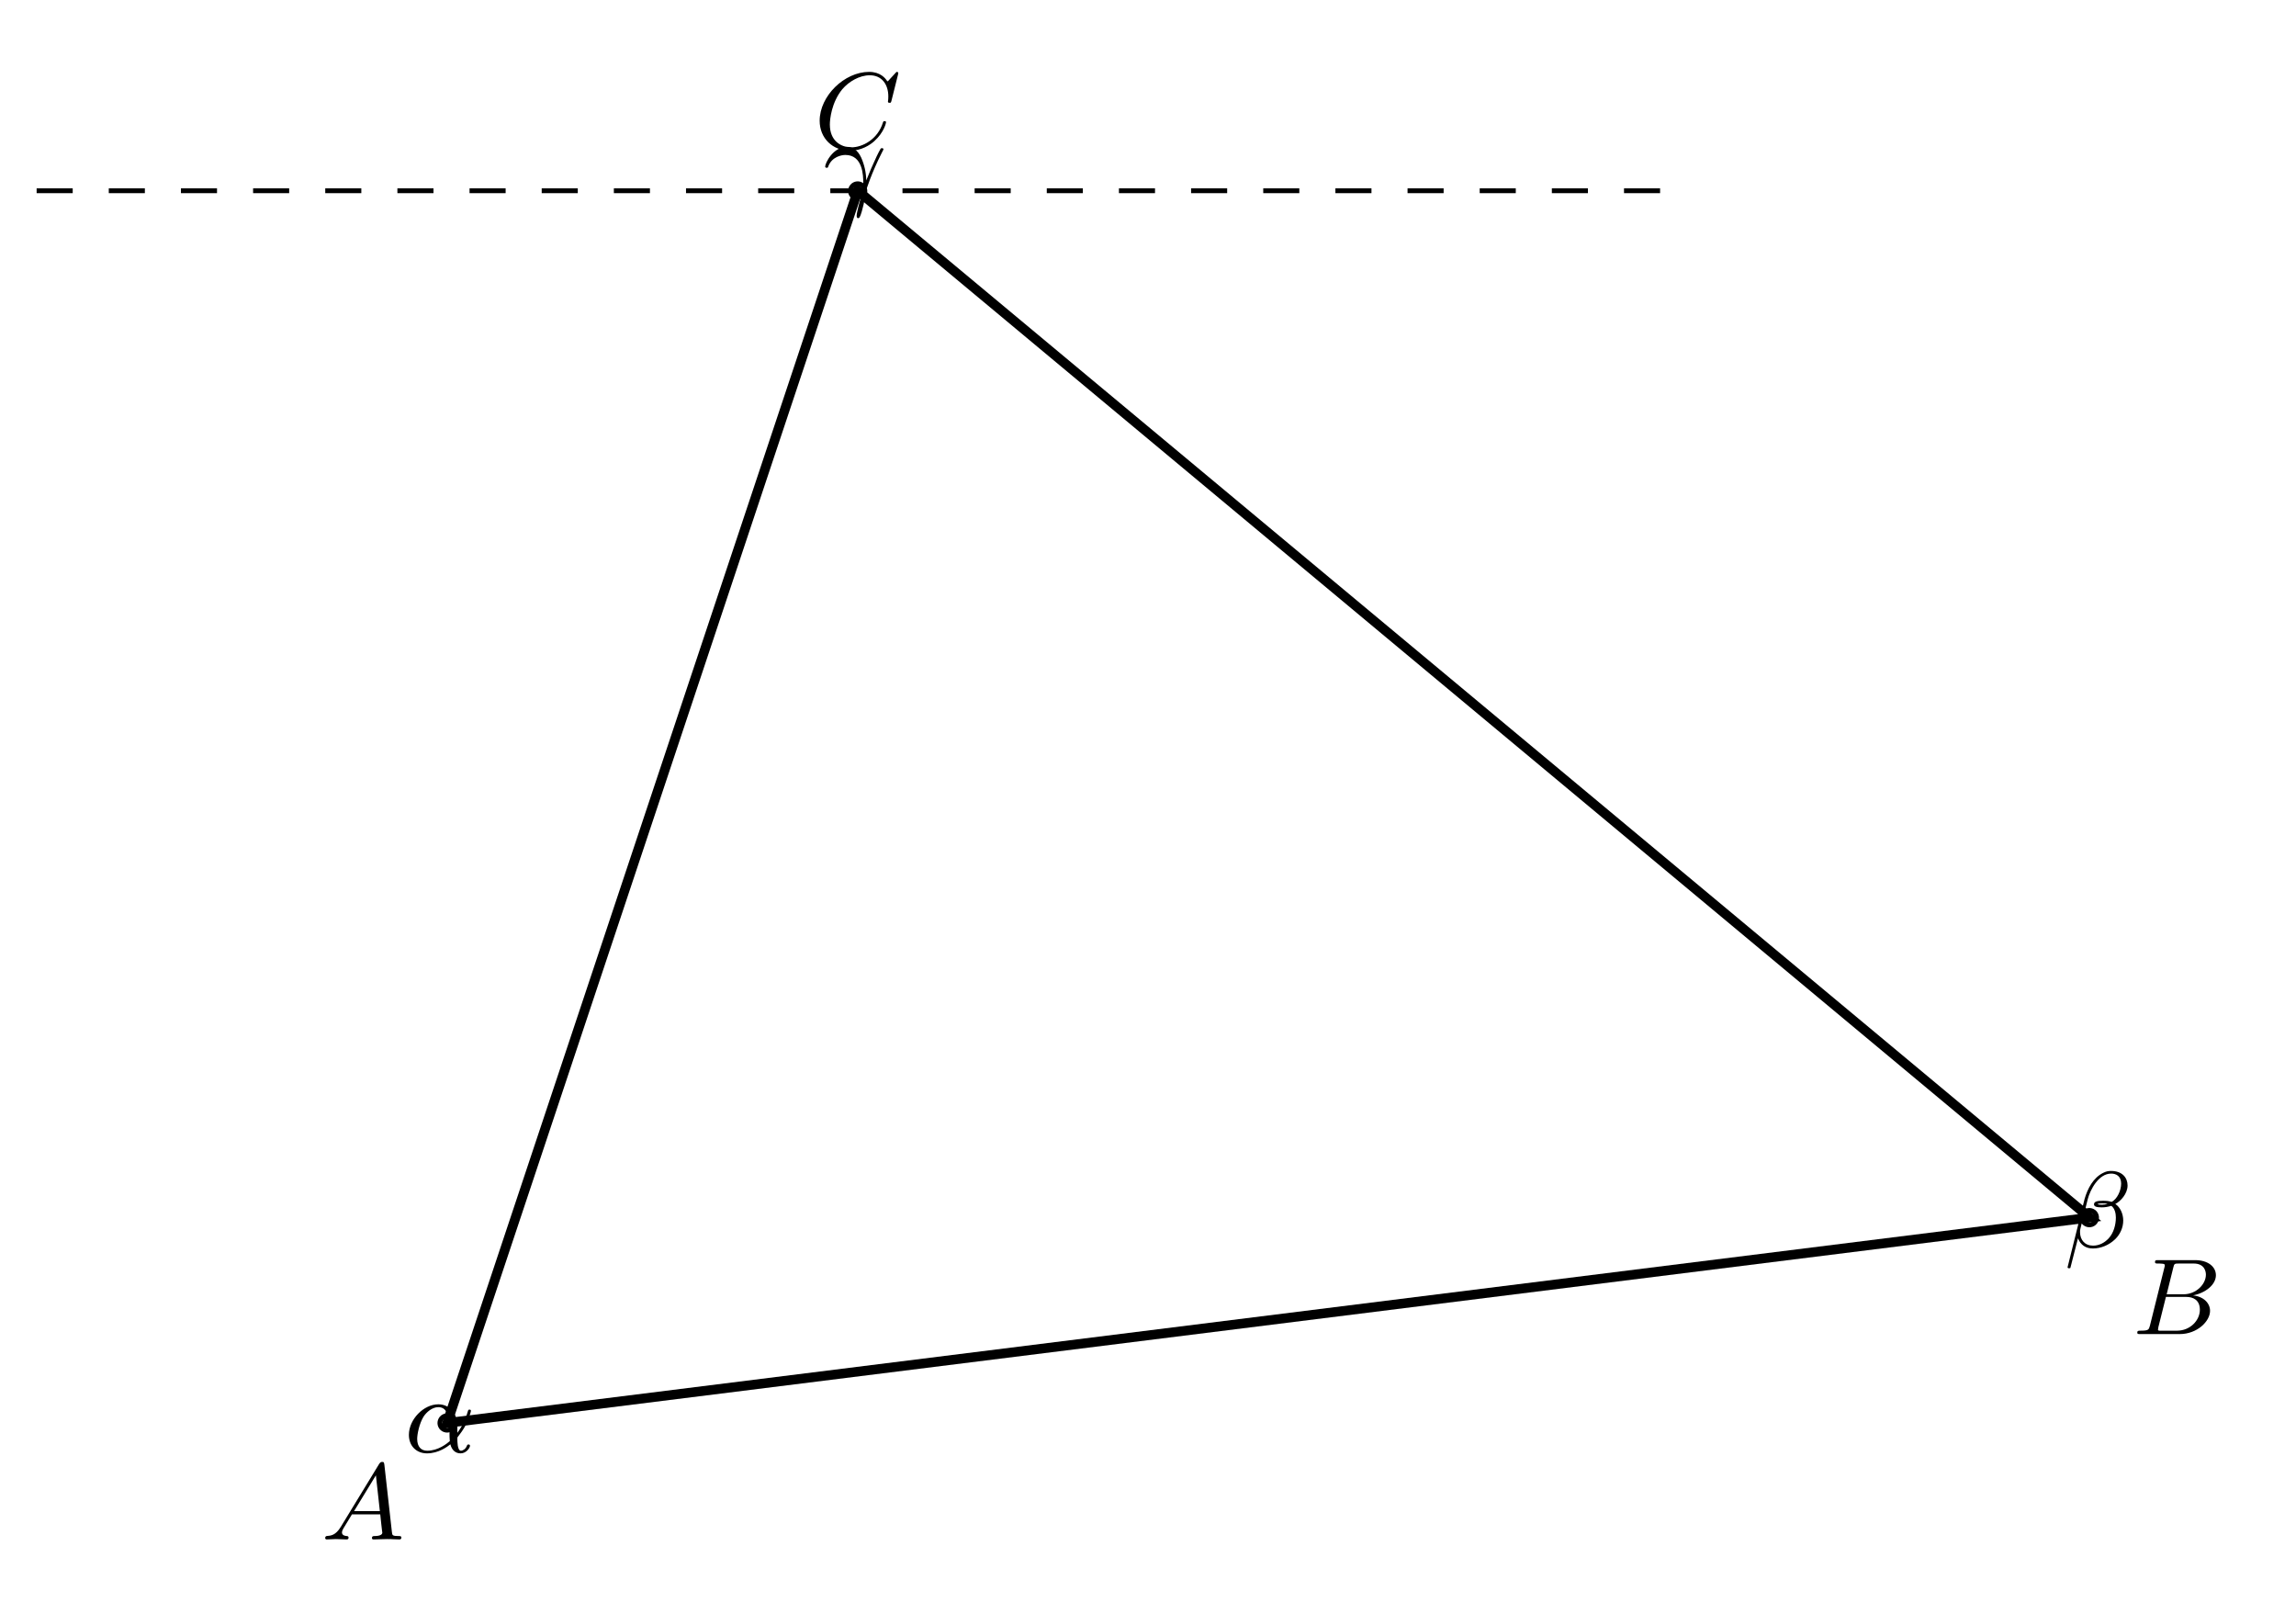
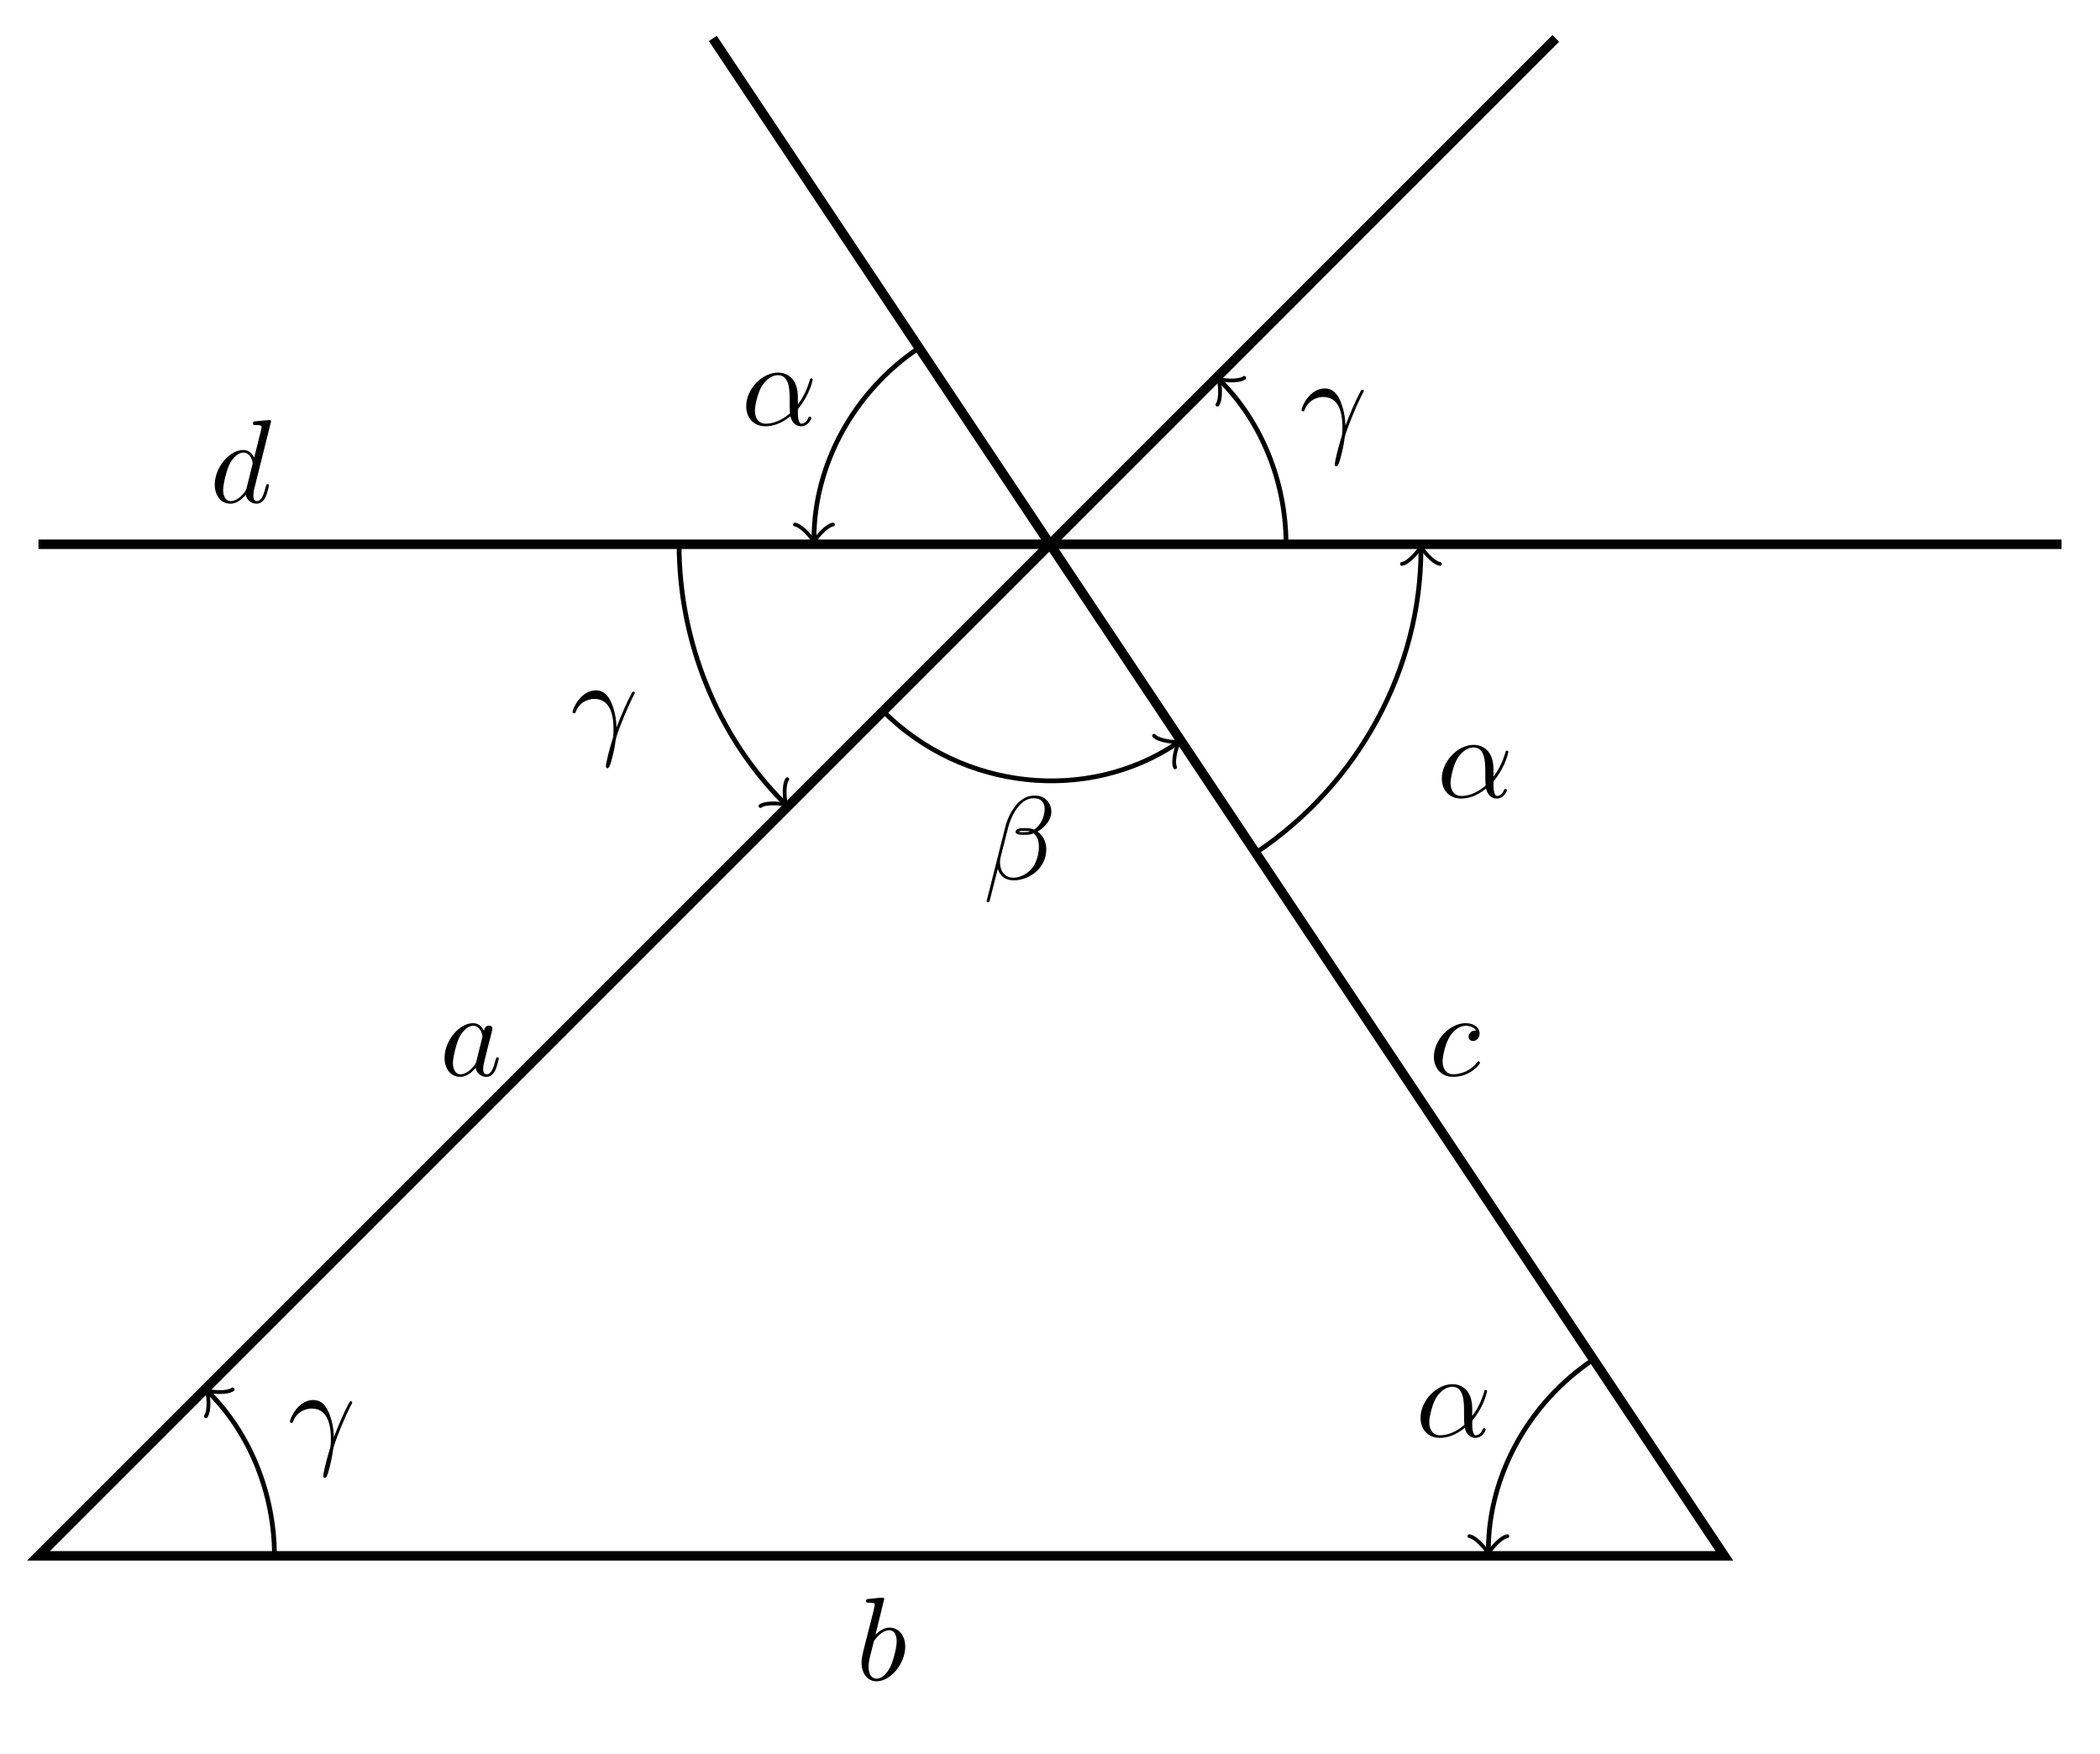
- <svg xmlns="http://www.w3.org/2000/svg" xmlns:xlink="http://www.w3.org/1999/xlink" width="190.226pt" height="133.67pt" viewBox="0 0 190.226 133.67">
+ <svg xmlns="http://www.w3.org/2000/svg" xmlns:xlink="http://www.w3.org/1999/xlink" width="176.545pt" height="147.386pt" viewBox="0 0 176.545 147.386">
  <defs>
    <g>
      <g id="glyph-0-0">
-         <path d="M 1.625 -1.047 C 1.188 -0.328 0.797 -0.312 0.438 -0.281 C 0.375 -0.266 0.328 -0.203 0.328 -0.109 C 0.328 -0.062 0.375 0 0.453 0 C 0.625 0 1.047 -0.031 1.219 -0.031 C 1.422 -0.031 1.906 0 2.094 0 C 2.156 0 2.266 0 2.266 -0.156 C 2.266 -0.266 2.156 -0.281 2.141 -0.281 C 2.047 -0.281 1.719 -0.312 1.719 -0.578 C 1.719 -0.703 1.812 -0.875 1.844 -0.922 L 2.547 -2.078 L 4.891 -2.078 C 4.922 -1.859 4.938 -1.562 4.969 -1.344 C 5 -0.984 5.062 -0.594 5.062 -0.562 C 5.062 -0.438 4.938 -0.281 4.406 -0.281 C 4.328 -0.281 4.203 -0.281 4.203 -0.109 C 4.203 -0.016 4.281 0 4.344 0 C 4.516 0 4.734 -0.016 4.906 -0.016 C 5.078 -0.016 5.297 -0.031 5.438 -0.031 C 5.734 -0.031 5.766 -0.031 5.969 -0.016 C 6.109 -0.016 6.328 0 6.469 0 C 6.516 0 6.641 0 6.641 -0.156 C 6.641 -0.281 6.531 -0.281 6.438 -0.281 C 5.891 -0.281 5.891 -0.344 5.859 -0.594 L 5.234 -6.172 C 5.203 -6.375 5.203 -6.422 5.047 -6.422 C 4.922 -6.422 4.875 -6.359 4.797 -6.25 Z M 2.719 -2.344 L 4.531 -5.312 L 4.859 -2.344 Z M 2.719 -2.344 " />
+         <path d="M 3.719 -3.766 C 3.531 -4.141 3.25 -4.406 2.797 -4.406 C 1.641 -4.406 0.406 -2.938 0.406 -1.484 C 0.406 -0.547 0.953 0.109 1.719 0.109 C 1.922 0.109 2.422 0.062 3.016 -0.641 C 3.094 -0.219 3.453 0.109 3.922 0.109 C 4.281 0.109 4.5 -0.125 4.672 -0.438 C 4.828 -0.797 4.969 -1.406 4.969 -1.422 C 4.969 -1.531 4.875 -1.531 4.844 -1.531 C 4.75 -1.531 4.734 -1.484 4.703 -1.344 C 4.531 -0.703 4.359 -0.109 3.953 -0.109 C 3.672 -0.109 3.656 -0.375 3.656 -0.562 C 3.656 -0.781 3.672 -0.875 3.781 -1.312 C 3.891 -1.719 3.906 -1.828 4 -2.203 L 4.359 -3.594 C 4.422 -3.875 4.422 -3.891 4.422 -3.938 C 4.422 -4.109 4.312 -4.203 4.141 -4.203 C 3.891 -4.203 3.75 -3.984 3.719 -3.766 Z M 3.078 -1.188 C 3.016 -1 3.016 -0.984 2.875 -0.812 C 2.438 -0.266 2.031 -0.109 1.75 -0.109 C 1.25 -0.109 1.109 -0.656 1.109 -1.047 C 1.109 -1.547 1.422 -2.766 1.656 -3.234 C 1.969 -3.812 2.406 -4.188 2.812 -4.188 C 3.453 -4.188 3.594 -3.375 3.594 -3.312 C 3.594 -3.25 3.578 -3.188 3.562 -3.141 Z M 3.078 -1.188 " />
      </g>
      <g id="glyph-0-1">
-         <path d="M 1.469 -0.688 C 1.375 -0.359 1.359 -0.281 0.688 -0.281 C 0.516 -0.281 0.422 -0.281 0.422 -0.109 C 0.422 0 0.516 0 0.672 0 L 3.938 0 C 5.391 0 6.453 -1.062 6.453 -1.922 C 6.453 -2.562 5.922 -3.109 5.047 -3.203 C 6.062 -3.406 6.938 -4.078 6.938 -4.875 C 6.938 -5.578 6.281 -6.125 5.219 -6.125 L 2.156 -6.125 C 1.984 -6.125 1.891 -6.125 1.891 -5.969 C 1.891 -5.844 1.969 -5.844 2.156 -5.844 C 2.188 -5.844 2.344 -5.844 2.5 -5.828 C 2.641 -5.812 2.703 -5.797 2.703 -5.688 C 2.703 -5.656 2.703 -5.609 2.672 -5.516 Z M 2.859 -3.297 L 3.406 -5.5 C 3.484 -5.828 3.5 -5.844 3.891 -5.844 L 5.094 -5.844 C 6.031 -5.844 6.109 -5.141 6.109 -4.922 C 6.109 -4.109 5.281 -3.297 4.266 -3.297 Z M 2.438 -0.281 C 2.312 -0.281 2.281 -0.281 2.25 -0.281 C 2.156 -0.297 2.141 -0.312 2.141 -0.375 C 2.141 -0.391 2.141 -0.406 2.172 -0.578 L 2.797 -3.078 L 4.484 -3.078 C 5.047 -3.078 5.609 -2.828 5.609 -2.016 C 5.609 -1.125 4.797 -0.281 3.719 -0.281 Z M 2.438 -0.281 " />
+         <path d="M 2.375 -6.812 C 2.375 -6.812 2.375 -6.922 2.25 -6.922 C 2.031 -6.922 1.297 -6.844 1.031 -6.812 C 0.953 -6.812 0.844 -6.797 0.844 -6.625 C 0.844 -6.5 0.938 -6.5 1.094 -6.5 C 1.562 -6.5 1.578 -6.438 1.578 -6.328 C 1.578 -6.266 1.5 -5.922 1.453 -5.719 L 0.625 -2.469 C 0.516 -1.969 0.469 -1.797 0.469 -1.453 C 0.469 -0.516 1 0.109 1.734 0.109 C 2.906 0.109 4.141 -1.375 4.141 -2.812 C 4.141 -3.719 3.609 -4.406 2.812 -4.406 C 2.359 -4.406 1.938 -4.109 1.641 -3.812 Z M 1.453 -3.047 C 1.5 -3.266 1.5 -3.281 1.594 -3.391 C 2.078 -4.031 2.531 -4.188 2.797 -4.188 C 3.156 -4.188 3.422 -3.891 3.422 -3.25 C 3.422 -2.656 3.094 -1.516 2.906 -1.141 C 2.578 -0.469 2.125 -0.109 1.734 -0.109 C 1.391 -0.109 1.062 -0.375 1.062 -1.109 C 1.062 -1.312 1.062 -1.5 1.219 -2.125 Z M 1.453 -3.047 " />
      </g>
      <g id="glyph-0-2">
-         <path d="M 6.938 -6.078 C 6.969 -6.188 6.969 -6.203 6.969 -6.219 C 6.969 -6.234 6.953 -6.328 6.859 -6.328 C 6.812 -6.328 6.781 -6.297 6.719 -6.219 L 6.172 -5.625 C 6.141 -5.578 6.094 -5.547 6.094 -5.547 C 6.078 -5.547 6.078 -5.547 6.016 -5.609 C 5.891 -5.797 5.484 -6.328 4.547 -6.328 C 2.5 -6.328 0.453 -4.328 0.453 -2.281 C 0.453 -0.828 1.531 0.203 2.969 0.203 C 3.906 0.203 4.641 -0.281 4.984 -0.594 C 5.797 -1.328 5.953 -2.109 5.953 -2.156 C 5.953 -2.188 5.938 -2.25 5.828 -2.25 C 5.734 -2.25 5.719 -2.203 5.703 -2.156 C 5.266 -0.719 3.984 -0.078 3.078 -0.078 C 2.219 -0.078 1.297 -0.609 1.297 -1.969 C 1.297 -2.375 1.422 -3.781 2.328 -4.891 C 2.875 -5.531 3.75 -6.047 4.609 -6.047 C 5.609 -6.047 6.141 -5.281 6.141 -4.297 C 6.141 -3.984 6.109 -3.922 6.109 -3.859 C 6.109 -3.766 6.219 -3.766 6.25 -3.766 C 6.359 -3.766 6.359 -3.781 6.406 -3.953 Z M 6.938 -6.078 " />
+         <path d="M 3.953 -3.781 C 3.781 -3.781 3.656 -3.781 3.516 -3.656 C 3.344 -3.5 3.328 -3.328 3.328 -3.266 C 3.328 -3.016 3.516 -2.906 3.703 -2.906 C 3.984 -2.906 4.25 -3.156 4.25 -3.547 C 4.25 -4.031 3.781 -4.406 3.078 -4.406 C 1.734 -4.406 0.406 -2.984 0.406 -1.578 C 0.406 -0.672 0.984 0.109 2.031 0.109 C 3.453 0.109 4.281 -0.953 4.281 -1.062 C 4.281 -1.125 4.234 -1.203 4.172 -1.203 C 4.109 -1.203 4.094 -1.172 4.031 -1.094 C 3.25 -0.109 2.156 -0.109 2.047 -0.109 C 1.422 -0.109 1.141 -0.594 1.141 -1.203 C 1.141 -1.609 1.344 -2.578 1.688 -3.188 C 2 -3.766 2.547 -4.188 3.094 -4.188 C 3.422 -4.188 3.812 -4.062 3.953 -3.781 Z M 3.953 -3.781 " />
      </g>
      <g id="glyph-0-3">
-         <path d="M 4.406 -2.109 C 4.406 -3.438 3.594 -3.969 2.828 -3.969 C 1.609 -3.969 0.391 -2.719 0.391 -1.438 C 0.391 -0.516 1.016 0.094 1.891 0.094 C 2.859 0.094 3.594 -0.469 3.828 -0.656 C 3.938 -0.203 4.234 0.094 4.672 0.094 C 5.156 0.094 5.453 -0.375 5.453 -0.531 C 5.453 -0.641 5.359 -0.641 5.328 -0.641 C 5.234 -0.641 5.219 -0.594 5.188 -0.516 C 5.094 -0.266 4.859 -0.125 4.703 -0.125 C 4.406 -0.125 4.406 -0.922 4.406 -1.109 C 4.406 -1.219 4.406 -1.234 4.5 -1.344 C 4.641 -1.531 4.891 -1.844 5.125 -2.297 C 5.391 -2.828 5.531 -3.375 5.531 -3.422 C 5.531 -3.438 5.531 -3.531 5.422 -3.531 C 5.312 -3.531 5.312 -3.5 5.266 -3.359 C 5.172 -3.047 4.969 -2.359 4.406 -1.609 Z M 3.781 -0.922 C 3.547 -0.719 2.828 -0.125 1.906 -0.125 C 1.406 -0.125 1.078 -0.453 1.078 -1.109 C 1.078 -1.484 1.25 -2.375 1.609 -2.953 C 1.844 -3.312 2.312 -3.734 2.828 -3.734 C 3.438 -3.734 3.625 -3.203 3.719 -2.656 C 3.781 -2.172 3.734 -1.312 3.781 -0.922 Z M 3.781 -0.922 " />
+         <path d="M 5.141 -6.812 C 5.141 -6.812 5.141 -6.922 5.016 -6.922 C 4.859 -6.922 3.922 -6.828 3.75 -6.812 C 3.672 -6.797 3.609 -6.75 3.609 -6.625 C 3.609 -6.5 3.703 -6.5 3.844 -6.5 C 4.328 -6.5 4.344 -6.438 4.344 -6.328 L 4.312 -6.125 L 3.719 -3.766 C 3.531 -4.141 3.25 -4.406 2.797 -4.406 C 1.641 -4.406 0.406 -2.938 0.406 -1.484 C 0.406 -0.547 0.953 0.109 1.719 0.109 C 1.922 0.109 2.422 0.062 3.016 -0.641 C 3.094 -0.219 3.453 0.109 3.922 0.109 C 4.281 0.109 4.5 -0.125 4.672 -0.438 C 4.828 -0.797 4.969 -1.406 4.969 -1.422 C 4.969 -1.531 4.875 -1.531 4.844 -1.531 C 4.75 -1.531 4.734 -1.484 4.703 -1.344 C 4.531 -0.703 4.359 -0.109 3.953 -0.109 C 3.672 -0.109 3.656 -0.375 3.656 -0.562 C 3.656 -0.812 3.672 -0.875 3.703 -1.047 Z M 3.078 -1.188 C 3.016 -1 3.016 -0.984 2.875 -0.812 C 2.438 -0.266 2.031 -0.109 1.75 -0.109 C 1.25 -0.109 1.109 -0.656 1.109 -1.047 C 1.109 -1.547 1.422 -2.766 1.656 -3.234 C 1.969 -3.812 2.406 -4.188 2.812 -4.188 C 3.453 -4.188 3.594 -3.375 3.594 -3.312 C 3.594 -3.25 3.578 -3.188 3.562 -3.141 Z M 3.078 -1.188 " />
      </g>
      <g id="glyph-0-4">
-         <path d="M 5.25 -5.125 C 5.25 -5.75 4.828 -6.328 3.875 -6.328 C 3.656 -6.328 3.469 -6.297 3.203 -6.156 C 2.406 -5.75 1.938 -4.875 1.688 -4 L 0.281 1.641 C 0.266 1.688 0.328 1.734 0.391 1.734 C 0.469 1.734 0.516 1.719 0.516 1.688 L 1.141 -0.75 C 1.359 -0.203 1.781 0.094 2.375 0.094 C 3.062 0.094 3.734 -0.203 4.219 -0.672 C 4.625 -1.062 4.891 -1.625 4.891 -2.219 C 4.891 -2.781 4.641 -3.328 4.234 -3.594 C 4.672 -3.812 5.25 -4.438 5.25 -5.125 Z M 3.594 -3.594 C 3.438 -3.562 3.297 -3.531 3.141 -3.531 C 3 -3.531 2.875 -3.531 2.75 -3.578 C 2.859 -3.641 3.016 -3.641 3.141 -3.641 C 3.297 -3.641 3.438 -3.641 3.594 -3.594 Z M 4.719 -5.281 C 4.719 -4.719 4.391 -3.984 3.922 -3.766 C 3.688 -3.844 3.469 -3.859 3.203 -3.859 C 2.75 -3.859 2.469 -3.797 2.469 -3.562 C 2.469 -3.375 2.688 -3.312 3.109 -3.312 C 3.422 -3.312 3.625 -3.359 3.906 -3.438 C 4.188 -3.234 4.281 -2.812 4.281 -2.469 C 4.281 -1.859 4.094 -1.188 3.688 -0.75 C 3.344 -0.375 2.891 -0.141 2.391 -0.141 C 1.719 -0.141 1.312 -0.609 1.312 -1.266 C 1.312 -1.359 1.312 -1.453 1.344 -1.547 L 1.953 -4 C 2.156 -4.766 2.844 -6.109 3.891 -6.109 C 4.312 -6.109 4.719 -5.891 4.719 -5.281 Z M 4.719 -5.281 " />
+         <path d="M 4.75 -2.359 C 4.75 -3.922 3.828 -4.406 3.094 -4.406 C 1.719 -4.406 0.406 -2.984 0.406 -1.578 C 0.406 -0.641 1 0.109 2.031 0.109 C 2.656 0.109 3.375 -0.125 4.125 -0.734 C 4.25 -0.203 4.578 0.109 5.031 0.109 C 5.562 0.109 5.875 -0.438 5.875 -0.594 C 5.875 -0.672 5.812 -0.703 5.75 -0.703 C 5.688 -0.703 5.656 -0.672 5.625 -0.594 C 5.438 -0.109 5.078 -0.109 5.062 -0.109 C 4.75 -0.109 4.75 -0.891 4.75 -1.125 C 4.75 -1.328 4.75 -1.359 4.859 -1.469 C 5.797 -2.656 6 -3.812 6 -3.812 C 6 -3.844 5.984 -3.922 5.875 -3.922 C 5.781 -3.922 5.781 -3.891 5.734 -3.703 C 5.547 -3.078 5.219 -2.328 4.75 -1.734 Z M 4.094 -0.984 C 3.203 -0.219 2.438 -0.109 2.047 -0.109 C 1.453 -0.109 1.141 -0.562 1.141 -1.203 C 1.141 -1.688 1.406 -2.766 1.719 -3.266 C 2.188 -4 2.734 -4.188 3.078 -4.188 C 4.062 -4.188 4.062 -2.875 4.062 -2.109 C 4.062 -1.734 4.062 -1.156 4.094 -0.984 Z M 4.094 -0.984 " />
      </g>
      <g id="glyph-0-5">
-         <path d="M 3.562 -1.188 C 3.547 -1.844 3.406 -2.484 3.141 -3.078 C 2.844 -3.719 2.422 -3.969 1.953 -3.969 C 0.812 -3.969 0.156 -2.625 0.156 -2.328 C 0.156 -2.234 0.266 -2.234 0.281 -2.234 C 0.359 -2.234 0.391 -2.25 0.406 -2.328 C 0.703 -3.156 1.531 -3.297 1.828 -3.297 C 3.281 -3.297 3.312 -1.578 3.312 -1 C 3.312 -0.469 3.281 -0.344 3.234 -0.219 C 3 0.578 2.766 1.5 2.766 1.734 C 2.766 1.797 2.766 1.938 2.891 1.938 C 2.953 1.938 3.031 1.938 3.188 1.391 C 3.422 0.562 3.484 0.078 3.531 -0.281 C 3.547 -0.391 4.016 -1.844 4.828 -3.438 C 4.984 -3.734 4.984 -3.75 4.984 -3.766 C 4.984 -3.828 4.938 -3.859 4.859 -3.859 C 4.844 -3.859 4.781 -3.859 4.75 -3.812 C 4.531 -3.438 4.328 -2.984 4.141 -2.562 C 4.094 -2.469 3.844 -1.906 3.562 -1.188 Z M 3.562 -1.188 " />
+         <path d="M 5.734 -5.672 C 5.734 -6.422 5.188 -7.031 4.375 -7.031 C 3.797 -7.031 3.516 -6.875 3.172 -6.625 C 2.625 -6.219 2.078 -5.25 1.891 -4.5 L 0.297 1.828 C 0.297 1.875 0.344 1.938 0.422 1.938 C 0.5 1.938 0.531 1.906 0.531 1.891 L 1.234 -0.875 C 1.422 -0.266 1.859 0.094 2.594 0.094 C 3.312 0.094 4.062 -0.25 4.516 -0.688 C 5 -1.141 5.312 -1.781 5.312 -2.516 C 5.312 -3.234 4.938 -3.766 4.578 -4 C 5.156 -4.344 5.734 -4.953 5.734 -5.672 Z M 3.938 -4.016 C 3.812 -3.969 3.703 -3.953 3.453 -3.953 C 3.312 -3.953 3.125 -3.938 3.016 -3.984 C 3.047 -4.094 3.406 -4.062 3.516 -4.062 C 3.719 -4.062 3.812 -4.062 3.938 -4.016 Z M 5.172 -5.906 C 5.172 -5.203 4.797 -4.484 4.281 -4.172 C 4 -4.281 3.812 -4.297 3.516 -4.297 C 3.297 -4.297 2.734 -4.312 2.734 -3.984 C 2.734 -3.703 3.25 -3.734 3.422 -3.734 C 3.797 -3.734 3.953 -3.734 4.25 -3.859 C 4.625 -3.5 4.672 -3.188 4.688 -2.734 C 4.703 -2.156 4.469 -1.406 4.188 -1.016 C 3.797 -0.484 3.125 -0.125 2.562 -0.125 C 1.797 -0.125 1.422 -0.703 1.422 -1.406 C 1.422 -1.5 1.422 -1.656 1.469 -1.844 L 2.109 -4.359 C 2.328 -5.219 3.047 -6.812 4.25 -6.812 C 4.828 -6.812 5.172 -6.5 5.172 -5.906 Z M 5.172 -5.906 " />
+       </g>
+       <g id="glyph-0-6">
+         <path d="M 0.406 -2.531 C 0.797 -3.672 1.891 -3.688 2 -3.688 C 3.5 -3.688 3.609 -1.938 3.609 -1.156 C 3.609 -0.547 3.562 -0.375 3.484 -0.172 C 3.266 0.547 2.969 1.703 2.969 1.969 C 2.969 2.078 3.016 2.141 3.094 2.141 C 3.234 2.141 3.312 1.922 3.422 1.547 C 3.656 0.703 3.75 0.141 3.781 -0.172 C 3.812 -0.297 3.828 -0.422 3.875 -0.562 C 4.188 -1.547 4.828 -3.031 5.219 -3.812 C 5.297 -3.938 5.406 -4.156 5.406 -4.203 C 5.406 -4.297 5.312 -4.297 5.297 -4.297 C 5.266 -4.297 5.203 -4.297 5.172 -4.234 C 4.656 -3.281 4.25 -2.281 3.859 -1.281 C 3.844 -1.578 3.844 -2.344 3.453 -3.312 C 3.203 -3.922 2.812 -4.406 2.125 -4.406 C 0.875 -4.406 0.172 -2.891 0.172 -2.578 C 0.172 -2.484 0.266 -2.484 0.375 -2.484 Z M 0.406 -2.531 " />
      </g>
    </g>
  </defs>
-   <path fill="none" stroke-width="0.797" stroke-linecap="butt" stroke-linejoin="miter" stroke="rgb(0%, 0%, 0%)" stroke-opacity="1" stroke-miterlimit="10" d="M -0 0.001 L 136.09 17.013 L 34.023 102.067 Z M -0 0.001 " transform="matrix(1, 0, 0, -1, 37.043, 117.868)" />
+   <path fill="none" stroke-width="0.797" stroke-linecap="butt" stroke-linejoin="miter" stroke="rgb(0%, 0%, 0%)" stroke-opacity="1" stroke-miterlimit="10" d="M 0.001 0 L 85.04 85.039 L 141.736 0 Z M 0.001 0 " transform="matrix(1, 0, 0, -1, 3.233, 130.793)" />
+   <path fill="none" stroke-width="0.797" stroke-linecap="butt" stroke-linejoin="miter" stroke="rgb(0%, 0%, 0%)" stroke-opacity="1" stroke-miterlimit="10" d="M 85.04 85.039 L 127.56 127.563 " transform="matrix(1, 0, 0, -1, 3.233, 130.793)" />
+   <path fill="none" stroke-width="0.797" stroke-linecap="butt" stroke-linejoin="miter" stroke="rgb(0%, 0%, 0%)" stroke-opacity="1" stroke-miterlimit="10" d="M 85.04 85.039 L 56.693 127.563 " transform="matrix(1, 0, 0, -1, 3.233, 130.793)" />
+   <path fill="none" stroke-width="0.797" stroke-linecap="butt" stroke-linejoin="miter" stroke="rgb(0%, 0%, 0%)" stroke-opacity="1" stroke-miterlimit="10" d="M 0.001 85.039 L 170.079 85.039 " transform="matrix(1, 0, 0, -1, 3.233, 130.793)" />
  <g fill="rgb(0%, 0%, 0%)" fill-opacity="1">
-     <use xlink:href="#glyph-0-0" x="26.613" y="127.515" />
+     <use xlink:href="#glyph-0-0" x="36.967" y="90.418" />
  </g>
  <g fill="rgb(0%, 0%, 0%)" fill-opacity="1">
-     <use xlink:href="#glyph-0-1" x="176.652" y="110.504" />
+     <use xlink:href="#glyph-0-1" x="71.961" y="141.231" />
  </g>
  <g fill="rgb(0%, 0%, 0%)" fill-opacity="1">
-     <use xlink:href="#glyph-0-2" x="67.457" y="12.282" />
+     <use xlink:href="#glyph-0-2" x="120.139" y="90.418" />
  </g>
-   <path fill="none" stroke-width="0.399" stroke-linecap="butt" stroke-linejoin="miter" stroke="rgb(0%, 0%, 0%)" stroke-opacity="1" stroke-miterlimit="10" d="M 0.187 0.567 C -0.125 0.673 -0.461 0.501 -0.566 0.188 C -0.672 -0.124 -0.504 -0.464 -0.188 -0.566 C 0.125 -0.671 0.461 -0.503 0.566 -0.191 C 0.594 -0.105 0.605 -0.015 0.594 0.075 " transform="matrix(1, 0, 0, -1, 37.043, 117.868)" />
  <g fill="rgb(0%, 0%, 0%)" fill-opacity="1">
-     <use xlink:href="#glyph-0-3" x="33.486" y="120.291" />
+     <use xlink:href="#glyph-0-3" x="17.649" y="42.234" />
  </g>
-   <path fill="none" stroke-width="0.399" stroke-linecap="butt" stroke-linejoin="miter" stroke="rgb(0%, 0%, 0%)" stroke-opacity="1" stroke-miterlimit="10" d="M 135.473 16.934 C 135.512 16.606 135.812 16.376 136.137 16.415 C 136.465 16.454 136.699 16.755 136.656 17.083 C 136.617 17.411 136.316 17.641 135.988 17.602 C 135.84 17.583 135.703 17.509 135.605 17.391 " transform="matrix(1, 0, 0, -1, 37.043, 117.868)" />
+   <path fill="none" stroke-width="0.399" stroke-linecap="butt" stroke-linejoin="miter" stroke="rgb(0%, 0%, 0%)" stroke-opacity="1" stroke-miterlimit="10" d="M 130.728 16.508 C 125.208 12.832 121.892 6.633 121.892 0.457 " transform="matrix(1, 0, 0, -1, 3.233, 130.793)" />
+   <path fill="none" stroke-width="0.319" stroke-linecap="round" stroke-linejoin="round" stroke="rgb(0%, 0%, 0%)" stroke-opacity="1" stroke-miterlimit="10" d="M -1.194 1.594 C -1.096 0.997 0.001 0.098 0.298 0.001 C 0.001 -0.101 -1.096 -0.995 -1.194 -1.593 " transform="matrix(0, 1, 1, 0, 125.1244, 130.3347)" />
  <g fill="rgb(0%, 0%, 0%)" fill-opacity="1">
-     <use xlink:href="#glyph-0-4" x="171.021" y="103.32" />
+     <use xlink:href="#glyph-0-4" x="119.018" y="120.766" />
  </g>
-   <path fill="none" stroke-width="0.399" stroke-linecap="butt" stroke-linejoin="miter" stroke="rgb(0%, 0%, 0%)" stroke-opacity="1" stroke-miterlimit="10" d="M 34.477 101.665 C 34.687 101.919 34.652 102.298 34.398 102.509 C 34.145 102.72 33.77 102.684 33.559 102.43 C 33.422 102.266 33.383 102.044 33.457 101.841 C 33.52 101.673 33.656 101.54 33.828 101.481 " transform="matrix(1, 0, 0, -1, 37.043, 117.868)" />
+   <path fill="none" stroke-width="0.399" stroke-linecap="butt" stroke-linejoin="miter" stroke="rgb(0%, 0%, 0%)" stroke-opacity="1" stroke-miterlimit="10" d="M 74.033 101.551 C 68.517 97.871 65.197 91.672 65.197 85.5 " transform="matrix(1, 0, 0, -1, 3.233, 130.793)" />
+   <path fill="none" stroke-width="0.319" stroke-linecap="round" stroke-linejoin="round" stroke="rgb(0%, 0%, 0%)" stroke-opacity="1" stroke-miterlimit="10" d="M -1.197 1.593 C -1.095 0.995 -0.001 0.101 0.299 -0.001 C -0.001 -0.099 -1.095 -0.997 -1.197 -1.595 " transform="matrix(0, 1, 1, 0, 68.43074, 45.2943)" />
  <g fill="rgb(0%, 0%, 0%)" fill-opacity="1">
-     <use xlink:href="#glyph-0-5" x="68.21" y="16.132" />
+     <use xlink:href="#glyph-0-4" x="62.325" y="35.727" />
  </g>
-   <path fill="none" stroke-width="0.399" stroke-linecap="butt" stroke-linejoin="miter" stroke="rgb(0%, 0%, 0%)" stroke-opacity="1" stroke-dasharray="2.989 2.989" stroke-miterlimit="10" d="M -34.008 102.067 L 102.055 102.067 " transform="matrix(1, 0, 0, -1, 37.043, 117.868)" />
+   <path fill="none" stroke-width="0.399" stroke-linecap="butt" stroke-linejoin="miter" stroke="rgb(0%, 0%, 0%)" stroke-opacity="1" stroke-miterlimit="10" d="M 102.337 59.098 C 111.009 64.879 116.224 74.617 116.224 84.582 " transform="matrix(1, 0, 0, -1, 3.233, 130.793)" />
+   <path fill="none" stroke-width="0.319" stroke-linecap="round" stroke-linejoin="round" stroke="rgb(0%, 0%, 0%)" stroke-opacity="1" stroke-miterlimit="10" d="M -1.195 1.596 C -1.098 0.998 -0 0.1 0.301 -0.002 C -0 -0.1 -1.098 -0.998 -1.195 -1.596 " transform="matrix(0, -1, -1, 0, 119.4551, 46.21086)" />
+   <g fill="rgb(0%, 0%, 0%)" fill-opacity="1">
+     <use xlink:href="#glyph-0-4" x="120.806" y="67.023" />
+   </g>
+   <path fill="none" stroke-width="0.399" stroke-linecap="butt" stroke-linejoin="miter" stroke="rgb(0%, 0%, 0%)" stroke-opacity="1" stroke-miterlimit="10" d="M 71.009 71.008 C 77.697 64.32 88.177 63.285 95.665 68.277 " transform="matrix(1, 0, 0, -1, 3.233, 130.793)" />
+   <path fill="none" stroke-width="0.319" stroke-linecap="round" stroke-linejoin="round" stroke="rgb(0%, 0%, 0%)" stroke-opacity="1" stroke-miterlimit="10" d="M -1.195 1.595 C -1.097 0.995 0 0.099 0.299 -0.002 C 0 -0.098 -1.096 -0.996 -1.194 -1.593 " transform="matrix(0.83202, -0.55466, -0.55466, -0.83202, 98.89831, 62.51619)" />
+   <g fill="rgb(0%, 0%, 0%)" fill-opacity="1">
+     <use xlink:href="#glyph-0-5" x="82.65" y="73.912" />
+   </g>
+   <path fill="none" stroke-width="0.399" stroke-linecap="butt" stroke-linejoin="miter" stroke="rgb(0%, 0%, 0%)" stroke-opacity="1" stroke-miterlimit="10" d="M 19.841 0 C 19.841 5.262 17.751 10.309 14.357 13.707 " transform="matrix(1, 0, 0, -1, 3.233, 130.793)" />
+   <path fill="none" stroke-width="0.319" stroke-linecap="round" stroke-linejoin="round" stroke="rgb(0%, 0%, 0%)" stroke-opacity="1" stroke-miterlimit="10" d="M -1.194 1.595 C -1.098 0.996 0.002 0.101 0.3 0.001 C -0.001 -0.101 -1.095 -0.996 -1.194 -1.592 " transform="matrix(-0.7071, -0.7071, -0.7071, 0.7071, 17.58795, 117.0861)" />
+   <g fill="rgb(0%, 0%, 0%)" fill-opacity="1">
+     <use xlink:href="#glyph-0-6" x="24.208" y="122.098" />
+   </g>
+   <path fill="none" stroke-width="0.399" stroke-linecap="butt" stroke-linejoin="miter" stroke="rgb(0%, 0%, 0%)" stroke-opacity="1" stroke-miterlimit="10" d="M 104.884 85.039 C 104.884 90.301 102.79 95.352 99.396 98.746 " transform="matrix(1, 0, 0, -1, 3.233, 130.793)" />
+   <path fill="none" stroke-width="0.319" stroke-linecap="round" stroke-linejoin="round" stroke="rgb(0%, 0%, 0%)" stroke-opacity="1" stroke-miterlimit="10" d="M -1.197 1.594 C -1.095 0.995 -0.001 0.1 0.297 0 C -0.001 -0.099 -1.098 -0.997 -1.197 -1.593 " transform="matrix(-0.7071, -0.7071, -0.7071, 0.7071, 102.6284, 32.04572)" />
+   <g fill="rgb(0%, 0%, 0%)" fill-opacity="1">
+     <use xlink:href="#glyph-0-6" x="109.247" y="37.059" />
+   </g>
+   <path fill="none" stroke-width="0.399" stroke-linecap="butt" stroke-linejoin="miter" stroke="rgb(0%, 0%, 0%)" stroke-opacity="1" stroke-miterlimit="10" d="M 53.857 85.039 C 53.857 76.773 57.146 68.84 62.669 63.316 " transform="matrix(1, 0, 0, -1, 3.233, 130.793)" />
+   <path fill="none" stroke-width="0.319" stroke-linecap="round" stroke-linejoin="round" stroke="rgb(0%, 0%, 0%)" stroke-opacity="1" stroke-miterlimit="10" d="M -1.195 1.596 C -1.096 0.999 0.001 0.101 0.299 0.002 C 0.001 -0.098 -1.096 -0.995 -1.195 -1.592 " transform="matrix(0.7071, 0.7071, 0.7071, -0.7071, 65.90057, 67.47733)" />
+   <g fill="rgb(0%, 0%, 0%)" fill-opacity="1">
+     <use xlink:href="#glyph-0-6" x="47.968" y="62.441" />
+   </g>
</svg>
